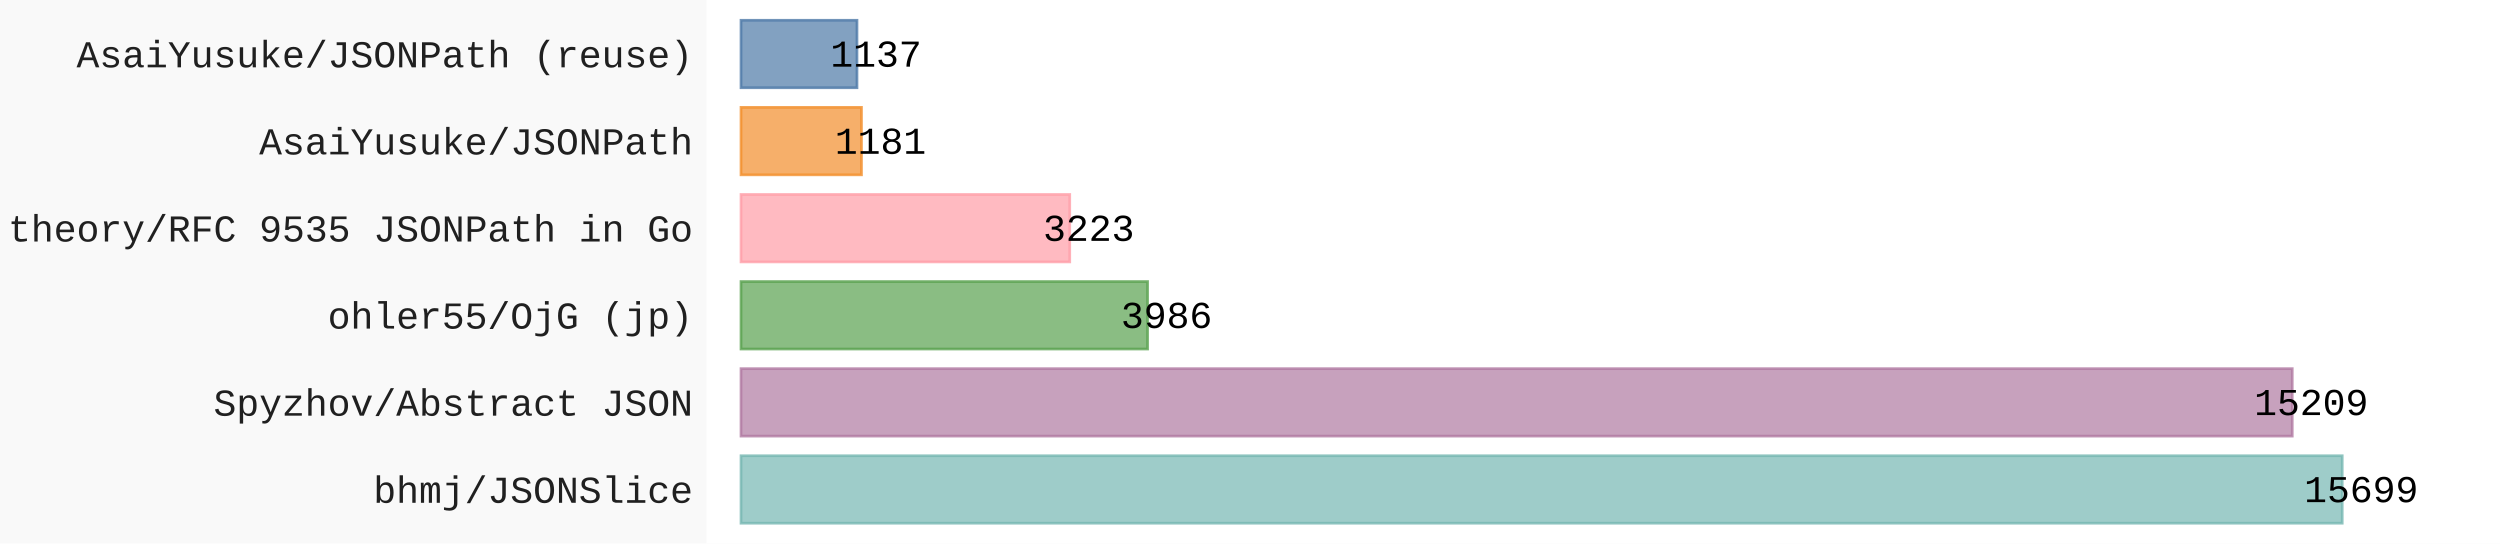
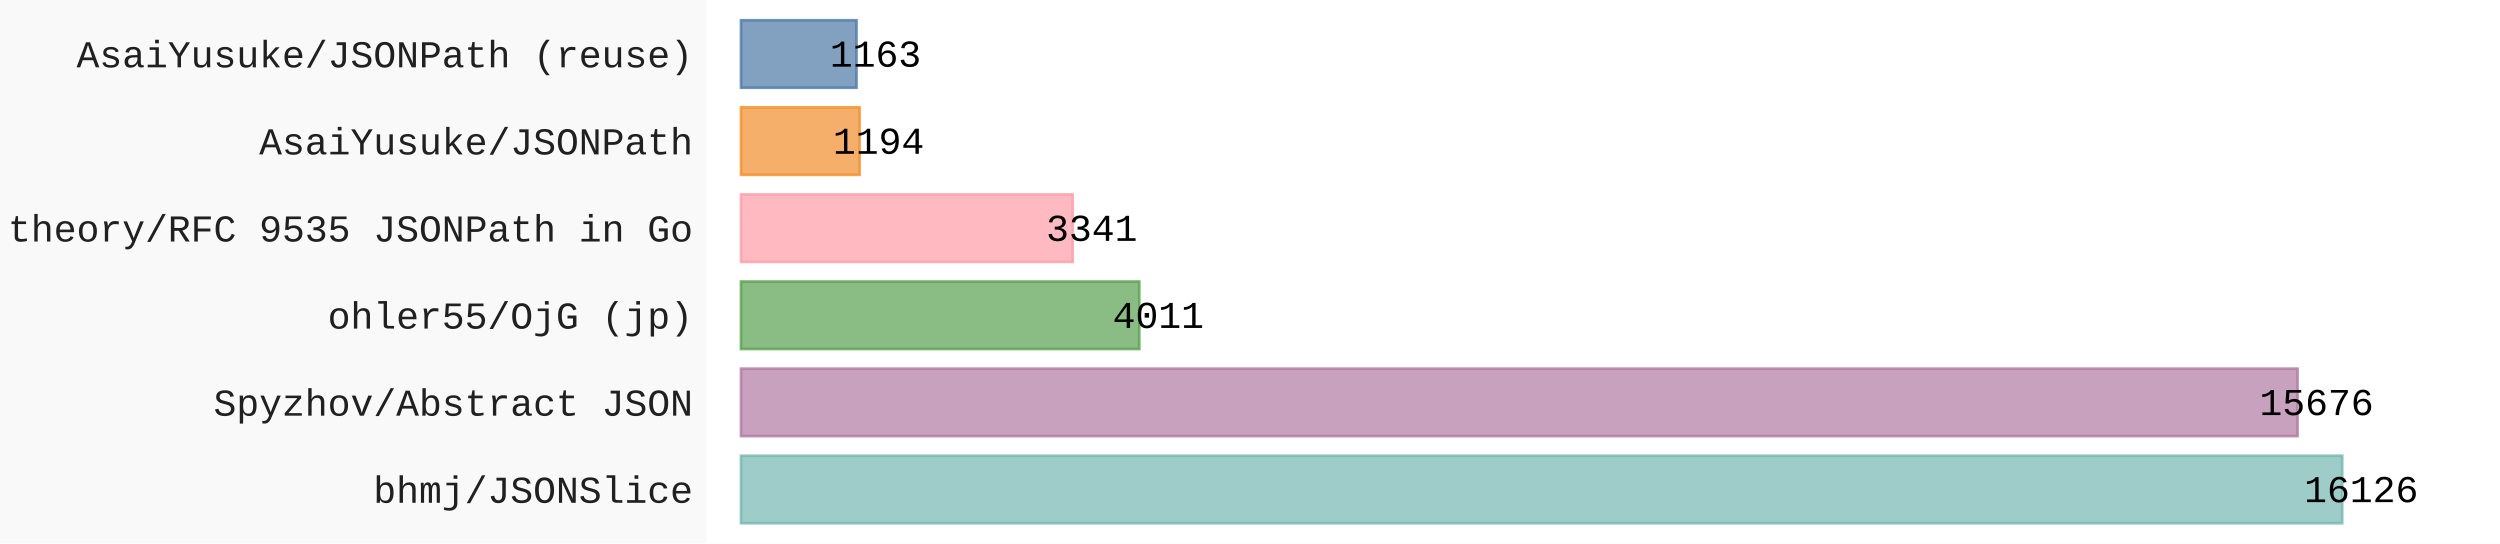
- <svg xmlns="http://www.w3.org/2000/svg" id="chart-af62b355-4f8c-45e2-ab75-3270d7844297" class="pygal-chart" viewBox="0 0 920 200">
+ <svg xmlns="http://www.w3.org/2000/svg" id="chart-02f0a769-b053-48e6-a2de-a3ec5c522269" class="pygal-chart" viewBox="0 0 920 200">
  <defs>
-     <style type="text/css">#chart-af62b355-4f8c-45e2-ab75-3270d7844297{-webkit-user-select:none;-webkit-font-smoothing:antialiased;font-family:Consolas,"Liberation Mono",Menlo,Courier,monospace}#chart-af62b355-4f8c-45e2-ab75-3270d7844297 .title{font-family:Consolas,"Liberation Mono",Menlo,Courier,monospace;font-size:16px}#chart-af62b355-4f8c-45e2-ab75-3270d7844297 .legends .legend text{font-family:Consolas,"Liberation Mono",Menlo,Courier,monospace;font-size:14px}#chart-af62b355-4f8c-45e2-ab75-3270d7844297 .axis text{font-family:Consolas,"Liberation Mono",Menlo,Courier,monospace;font-size:14px}#chart-af62b355-4f8c-45e2-ab75-3270d7844297 .axis text.major{font-family:Consolas,"Liberation Mono",Menlo,Courier,monospace;font-size:10px}#chart-af62b355-4f8c-45e2-ab75-3270d7844297 .text-overlay text.value{font-family:Consolas,"Liberation Mono",Menlo,Courier,monospace;font-size:14px}#chart-af62b355-4f8c-45e2-ab75-3270d7844297 .text-overlay text.label{font-family:Consolas,"Liberation Mono",Menlo,Courier,monospace;font-size:10px}#chart-af62b355-4f8c-45e2-ab75-3270d7844297 .tooltip{font-family:Consolas,"Liberation Mono",Menlo,Courier,monospace;font-size:14px}#chart-af62b355-4f8c-45e2-ab75-3270d7844297 text.no_data{font-family:Consolas,"Liberation Mono",Menlo,Courier,monospace;font-size:64px}
- #chart-af62b355-4f8c-45e2-ab75-3270d7844297{background-color:rgba(249,249,249,1)}#chart-af62b355-4f8c-45e2-ab75-3270d7844297 path,#chart-af62b355-4f8c-45e2-ab75-3270d7844297 line,#chart-af62b355-4f8c-45e2-ab75-3270d7844297 rect,#chart-af62b355-4f8c-45e2-ab75-3270d7844297 circle{-webkit-transition:150ms;-moz-transition:150ms;transition:150ms}#chart-af62b355-4f8c-45e2-ab75-3270d7844297 .graph &gt; .background{fill:rgba(249,249,249,1)}#chart-af62b355-4f8c-45e2-ab75-3270d7844297 .plot &gt; .background{fill:rgba(255,255,255,1)}#chart-af62b355-4f8c-45e2-ab75-3270d7844297 .graph{fill:rgba(0,0,0,.87)}#chart-af62b355-4f8c-45e2-ab75-3270d7844297 text.no_data{fill:rgba(0,0,0,1)}#chart-af62b355-4f8c-45e2-ab75-3270d7844297 .title{fill:rgba(0,0,0,1)}#chart-af62b355-4f8c-45e2-ab75-3270d7844297 .legends .legend text{fill:rgba(0,0,0,.87)}#chart-af62b355-4f8c-45e2-ab75-3270d7844297 .legends .legend:hover text{fill:rgba(0,0,0,1)}#chart-af62b355-4f8c-45e2-ab75-3270d7844297 .axis .line{stroke:rgba(0,0,0,1)}#chart-af62b355-4f8c-45e2-ab75-3270d7844297 .axis .guide.line{stroke:rgba(0,0,0,.54)}#chart-af62b355-4f8c-45e2-ab75-3270d7844297 .axis .major.line{stroke:rgba(0,0,0,.87)}#chart-af62b355-4f8c-45e2-ab75-3270d7844297 .axis text.major{fill:rgba(0,0,0,1)}#chart-af62b355-4f8c-45e2-ab75-3270d7844297 .axis.y .guides:hover .guide.line,#chart-af62b355-4f8c-45e2-ab75-3270d7844297 .line-graph .axis.x .guides:hover .guide.line,#chart-af62b355-4f8c-45e2-ab75-3270d7844297 .stackedline-graph .axis.x .guides:hover .guide.line,#chart-af62b355-4f8c-45e2-ab75-3270d7844297 .xy-graph .axis.x .guides:hover .guide.line{stroke:rgba(0,0,0,1)}#chart-af62b355-4f8c-45e2-ab75-3270d7844297 .axis .guides:hover text{fill:rgba(0,0,0,1)}#chart-af62b355-4f8c-45e2-ab75-3270d7844297 .reactive{fill-opacity:.7;stroke-opacity:.8;stroke-width:1}#chart-af62b355-4f8c-45e2-ab75-3270d7844297 .ci{stroke:rgba(0,0,0,.87)}#chart-af62b355-4f8c-45e2-ab75-3270d7844297 .reactive.active,#chart-af62b355-4f8c-45e2-ab75-3270d7844297 .active .reactive{fill-opacity:.8;stroke-opacity:.9;stroke-width:4}#chart-af62b355-4f8c-45e2-ab75-3270d7844297 .ci .reactive.active{stroke-width:1.5}#chart-af62b355-4f8c-45e2-ab75-3270d7844297 .series text{fill:rgba(0,0,0,1)}#chart-af62b355-4f8c-45e2-ab75-3270d7844297 .tooltip rect{fill:rgba(255,255,255,1);stroke:rgba(0,0,0,1);-webkit-transition:opacity 150ms;-moz-transition:opacity 150ms;transition:opacity 150ms}#chart-af62b355-4f8c-45e2-ab75-3270d7844297 .tooltip .label{fill:rgba(0,0,0,.87)}#chart-af62b355-4f8c-45e2-ab75-3270d7844297 .tooltip .label{fill:rgba(0,0,0,.87)}#chart-af62b355-4f8c-45e2-ab75-3270d7844297 .tooltip .legend{font-size:.8em;fill:rgba(0,0,0,.54)}#chart-af62b355-4f8c-45e2-ab75-3270d7844297 .tooltip .x_label{font-size:.6em;fill:rgba(0,0,0,1)}#chart-af62b355-4f8c-45e2-ab75-3270d7844297 .tooltip .xlink{font-size:.5em;text-decoration:underline}#chart-af62b355-4f8c-45e2-ab75-3270d7844297 .tooltip .value{font-size:1.5em}#chart-af62b355-4f8c-45e2-ab75-3270d7844297 .bound{font-size:.5em}#chart-af62b355-4f8c-45e2-ab75-3270d7844297 .max-value{font-size:.75em;fill:rgba(0,0,0,.54)}#chart-af62b355-4f8c-45e2-ab75-3270d7844297 .map-element{fill:rgba(255,255,255,1);stroke:rgba(0,0,0,.54) !important}#chart-af62b355-4f8c-45e2-ab75-3270d7844297 .map-element .reactive{fill-opacity:inherit;stroke-opacity:inherit}#chart-af62b355-4f8c-45e2-ab75-3270d7844297 .color-0,#chart-af62b355-4f8c-45e2-ab75-3270d7844297 .color-0 a:visited{stroke:#F44336;fill:#F44336}#chart-af62b355-4f8c-45e2-ab75-3270d7844297 .text-overlay .color-0 text{fill:black}
- #chart-af62b355-4f8c-45e2-ab75-3270d7844297 text.no_data{text-anchor:middle}#chart-af62b355-4f8c-45e2-ab75-3270d7844297 .guide.line{fill:none}#chart-af62b355-4f8c-45e2-ab75-3270d7844297 .centered{text-anchor:middle}#chart-af62b355-4f8c-45e2-ab75-3270d7844297 .title{text-anchor:middle}#chart-af62b355-4f8c-45e2-ab75-3270d7844297 .legends .legend text{fill-opacity:1}#chart-af62b355-4f8c-45e2-ab75-3270d7844297 .axis.x text{text-anchor:middle}#chart-af62b355-4f8c-45e2-ab75-3270d7844297 .axis.x:not(.web) text[transform]{text-anchor:start}#chart-af62b355-4f8c-45e2-ab75-3270d7844297 .axis.x:not(.web) text[transform].backwards{text-anchor:end}#chart-af62b355-4f8c-45e2-ab75-3270d7844297 .axis.y text{text-anchor:end}#chart-af62b355-4f8c-45e2-ab75-3270d7844297 .axis.y text[transform].backwards{text-anchor:start}#chart-af62b355-4f8c-45e2-ab75-3270d7844297 .axis.y2 text{text-anchor:start}#chart-af62b355-4f8c-45e2-ab75-3270d7844297 .axis.y2 text[transform].backwards{text-anchor:end}#chart-af62b355-4f8c-45e2-ab75-3270d7844297 .axis .guide.line{stroke-dasharray:4,4;stroke:black}#chart-af62b355-4f8c-45e2-ab75-3270d7844297 .axis .major.guide.line{stroke-dasharray:6,6;stroke:black}#chart-af62b355-4f8c-45e2-ab75-3270d7844297 .horizontal .axis.y .guide.line,#chart-af62b355-4f8c-45e2-ab75-3270d7844297 .horizontal .axis.y2 .guide.line,#chart-af62b355-4f8c-45e2-ab75-3270d7844297 .vertical .axis.x .guide.line{opacity:0}#chart-af62b355-4f8c-45e2-ab75-3270d7844297 .horizontal .axis.always_show .guide.line,#chart-af62b355-4f8c-45e2-ab75-3270d7844297 .vertical .axis.always_show .guide.line{opacity:1 !important}#chart-af62b355-4f8c-45e2-ab75-3270d7844297 .axis.y .guides:hover .guide.line,#chart-af62b355-4f8c-45e2-ab75-3270d7844297 .axis.y2 .guides:hover .guide.line,#chart-af62b355-4f8c-45e2-ab75-3270d7844297 .axis.x .guides:hover .guide.line{opacity:1}#chart-af62b355-4f8c-45e2-ab75-3270d7844297 .axis .guides:hover text{opacity:1}#chart-af62b355-4f8c-45e2-ab75-3270d7844297 .nofill{fill:none}#chart-af62b355-4f8c-45e2-ab75-3270d7844297 .subtle-fill{fill-opacity:.2}#chart-af62b355-4f8c-45e2-ab75-3270d7844297 .dot{stroke-width:1px;fill-opacity:1;stroke-opacity:1}#chart-af62b355-4f8c-45e2-ab75-3270d7844297 .dot.active{stroke-width:5px}#chart-af62b355-4f8c-45e2-ab75-3270d7844297 .dot.negative{fill:transparent}#chart-af62b355-4f8c-45e2-ab75-3270d7844297 text,#chart-af62b355-4f8c-45e2-ab75-3270d7844297 tspan{stroke:none !important}#chart-af62b355-4f8c-45e2-ab75-3270d7844297 .series text.active{opacity:1}#chart-af62b355-4f8c-45e2-ab75-3270d7844297 .tooltip rect{fill-opacity:.95;stroke-width:.5}#chart-af62b355-4f8c-45e2-ab75-3270d7844297 .tooltip text{fill-opacity:1}#chart-af62b355-4f8c-45e2-ab75-3270d7844297 .showable{visibility:hidden}#chart-af62b355-4f8c-45e2-ab75-3270d7844297 .showable.shown{visibility:visible}#chart-af62b355-4f8c-45e2-ab75-3270d7844297 .gauge-background{fill:rgba(229,229,229,1);stroke:none}#chart-af62b355-4f8c-45e2-ab75-3270d7844297 .bg-lines{stroke:rgba(249,249,249,1);stroke-width:2px}</style>
+     <style type="text/css">#chart-02f0a769-b053-48e6-a2de-a3ec5c522269{-webkit-user-select:none;-webkit-font-smoothing:antialiased;font-family:Consolas,"Liberation Mono",Menlo,Courier,monospace}#chart-02f0a769-b053-48e6-a2de-a3ec5c522269 .title{font-family:Consolas,"Liberation Mono",Menlo,Courier,monospace;font-size:16px}#chart-02f0a769-b053-48e6-a2de-a3ec5c522269 .legends .legend text{font-family:Consolas,"Liberation Mono",Menlo,Courier,monospace;font-size:14px}#chart-02f0a769-b053-48e6-a2de-a3ec5c522269 .axis text{font-family:Consolas,"Liberation Mono",Menlo,Courier,monospace;font-size:14px}#chart-02f0a769-b053-48e6-a2de-a3ec5c522269 .axis text.major{font-family:Consolas,"Liberation Mono",Menlo,Courier,monospace;font-size:10px}#chart-02f0a769-b053-48e6-a2de-a3ec5c522269 .text-overlay text.value{font-family:Consolas,"Liberation Mono",Menlo,Courier,monospace;font-size:14px}#chart-02f0a769-b053-48e6-a2de-a3ec5c522269 .text-overlay text.label{font-family:Consolas,"Liberation Mono",Menlo,Courier,monospace;font-size:10px}#chart-02f0a769-b053-48e6-a2de-a3ec5c522269 .tooltip{font-family:Consolas,"Liberation Mono",Menlo,Courier,monospace;font-size:14px}#chart-02f0a769-b053-48e6-a2de-a3ec5c522269 text.no_data{font-family:Consolas,"Liberation Mono",Menlo,Courier,monospace;font-size:64px}
+ #chart-02f0a769-b053-48e6-a2de-a3ec5c522269{background-color:rgba(249,249,249,1)}#chart-02f0a769-b053-48e6-a2de-a3ec5c522269 path,#chart-02f0a769-b053-48e6-a2de-a3ec5c522269 line,#chart-02f0a769-b053-48e6-a2de-a3ec5c522269 rect,#chart-02f0a769-b053-48e6-a2de-a3ec5c522269 circle{-webkit-transition:150ms;-moz-transition:150ms;transition:150ms}#chart-02f0a769-b053-48e6-a2de-a3ec5c522269 .graph &gt; .background{fill:rgba(249,249,249,1)}#chart-02f0a769-b053-48e6-a2de-a3ec5c522269 .plot &gt; .background{fill:rgba(255,255,255,1)}#chart-02f0a769-b053-48e6-a2de-a3ec5c522269 .graph{fill:rgba(0,0,0,.87)}#chart-02f0a769-b053-48e6-a2de-a3ec5c522269 text.no_data{fill:rgba(0,0,0,1)}#chart-02f0a769-b053-48e6-a2de-a3ec5c522269 .title{fill:rgba(0,0,0,1)}#chart-02f0a769-b053-48e6-a2de-a3ec5c522269 .legends .legend text{fill:rgba(0,0,0,.87)}#chart-02f0a769-b053-48e6-a2de-a3ec5c522269 .legends .legend:hover text{fill:rgba(0,0,0,1)}#chart-02f0a769-b053-48e6-a2de-a3ec5c522269 .axis .line{stroke:rgba(0,0,0,1)}#chart-02f0a769-b053-48e6-a2de-a3ec5c522269 .axis .guide.line{stroke:rgba(0,0,0,.54)}#chart-02f0a769-b053-48e6-a2de-a3ec5c522269 .axis .major.line{stroke:rgba(0,0,0,.87)}#chart-02f0a769-b053-48e6-a2de-a3ec5c522269 .axis text.major{fill:rgba(0,0,0,1)}#chart-02f0a769-b053-48e6-a2de-a3ec5c522269 .axis.y .guides:hover .guide.line,#chart-02f0a769-b053-48e6-a2de-a3ec5c522269 .line-graph .axis.x .guides:hover .guide.line,#chart-02f0a769-b053-48e6-a2de-a3ec5c522269 .stackedline-graph .axis.x .guides:hover .guide.line,#chart-02f0a769-b053-48e6-a2de-a3ec5c522269 .xy-graph .axis.x .guides:hover .guide.line{stroke:rgba(0,0,0,1)}#chart-02f0a769-b053-48e6-a2de-a3ec5c522269 .axis .guides:hover text{fill:rgba(0,0,0,1)}#chart-02f0a769-b053-48e6-a2de-a3ec5c522269 .reactive{fill-opacity:.7;stroke-opacity:.8;stroke-width:1}#chart-02f0a769-b053-48e6-a2de-a3ec5c522269 .ci{stroke:rgba(0,0,0,.87)}#chart-02f0a769-b053-48e6-a2de-a3ec5c522269 .reactive.active,#chart-02f0a769-b053-48e6-a2de-a3ec5c522269 .active .reactive{fill-opacity:.8;stroke-opacity:.9;stroke-width:4}#chart-02f0a769-b053-48e6-a2de-a3ec5c522269 .ci .reactive.active{stroke-width:1.5}#chart-02f0a769-b053-48e6-a2de-a3ec5c522269 .series text{fill:rgba(0,0,0,1)}#chart-02f0a769-b053-48e6-a2de-a3ec5c522269 .tooltip rect{fill:rgba(255,255,255,1);stroke:rgba(0,0,0,1);-webkit-transition:opacity 150ms;-moz-transition:opacity 150ms;transition:opacity 150ms}#chart-02f0a769-b053-48e6-a2de-a3ec5c522269 .tooltip .label{fill:rgba(0,0,0,.87)}#chart-02f0a769-b053-48e6-a2de-a3ec5c522269 .tooltip .label{fill:rgba(0,0,0,.87)}#chart-02f0a769-b053-48e6-a2de-a3ec5c522269 .tooltip .legend{font-size:.8em;fill:rgba(0,0,0,.54)}#chart-02f0a769-b053-48e6-a2de-a3ec5c522269 .tooltip .x_label{font-size:.6em;fill:rgba(0,0,0,1)}#chart-02f0a769-b053-48e6-a2de-a3ec5c522269 .tooltip .xlink{font-size:.5em;text-decoration:underline}#chart-02f0a769-b053-48e6-a2de-a3ec5c522269 .tooltip .value{font-size:1.5em}#chart-02f0a769-b053-48e6-a2de-a3ec5c522269 .bound{font-size:.5em}#chart-02f0a769-b053-48e6-a2de-a3ec5c522269 .max-value{font-size:.75em;fill:rgba(0,0,0,.54)}#chart-02f0a769-b053-48e6-a2de-a3ec5c522269 .map-element{fill:rgba(255,255,255,1);stroke:rgba(0,0,0,.54) !important}#chart-02f0a769-b053-48e6-a2de-a3ec5c522269 .map-element .reactive{fill-opacity:inherit;stroke-opacity:inherit}#chart-02f0a769-b053-48e6-a2de-a3ec5c522269 .color-0,#chart-02f0a769-b053-48e6-a2de-a3ec5c522269 .color-0 a:visited{stroke:#F44336;fill:#F44336}#chart-02f0a769-b053-48e6-a2de-a3ec5c522269 .text-overlay .color-0 text{fill:black}
+ #chart-02f0a769-b053-48e6-a2de-a3ec5c522269 text.no_data{text-anchor:middle}#chart-02f0a769-b053-48e6-a2de-a3ec5c522269 .guide.line{fill:none}#chart-02f0a769-b053-48e6-a2de-a3ec5c522269 .centered{text-anchor:middle}#chart-02f0a769-b053-48e6-a2de-a3ec5c522269 .title{text-anchor:middle}#chart-02f0a769-b053-48e6-a2de-a3ec5c522269 .legends .legend text{fill-opacity:1}#chart-02f0a769-b053-48e6-a2de-a3ec5c522269 .axis.x text{text-anchor:middle}#chart-02f0a769-b053-48e6-a2de-a3ec5c522269 .axis.x:not(.web) text[transform]{text-anchor:start}#chart-02f0a769-b053-48e6-a2de-a3ec5c522269 .axis.x:not(.web) text[transform].backwards{text-anchor:end}#chart-02f0a769-b053-48e6-a2de-a3ec5c522269 .axis.y text{text-anchor:end}#chart-02f0a769-b053-48e6-a2de-a3ec5c522269 .axis.y text[transform].backwards{text-anchor:start}#chart-02f0a769-b053-48e6-a2de-a3ec5c522269 .axis.y2 text{text-anchor:start}#chart-02f0a769-b053-48e6-a2de-a3ec5c522269 .axis.y2 text[transform].backwards{text-anchor:end}#chart-02f0a769-b053-48e6-a2de-a3ec5c522269 .axis .guide.line{stroke-dasharray:4,4;stroke:black}#chart-02f0a769-b053-48e6-a2de-a3ec5c522269 .axis .major.guide.line{stroke-dasharray:6,6;stroke:black}#chart-02f0a769-b053-48e6-a2de-a3ec5c522269 .horizontal .axis.y .guide.line,#chart-02f0a769-b053-48e6-a2de-a3ec5c522269 .horizontal .axis.y2 .guide.line,#chart-02f0a769-b053-48e6-a2de-a3ec5c522269 .vertical .axis.x .guide.line{opacity:0}#chart-02f0a769-b053-48e6-a2de-a3ec5c522269 .horizontal .axis.always_show .guide.line,#chart-02f0a769-b053-48e6-a2de-a3ec5c522269 .vertical .axis.always_show .guide.line{opacity:1 !important}#chart-02f0a769-b053-48e6-a2de-a3ec5c522269 .axis.y .guides:hover .guide.line,#chart-02f0a769-b053-48e6-a2de-a3ec5c522269 .axis.y2 .guides:hover .guide.line,#chart-02f0a769-b053-48e6-a2de-a3ec5c522269 .axis.x .guides:hover .guide.line{opacity:1}#chart-02f0a769-b053-48e6-a2de-a3ec5c522269 .axis .guides:hover text{opacity:1}#chart-02f0a769-b053-48e6-a2de-a3ec5c522269 .nofill{fill:none}#chart-02f0a769-b053-48e6-a2de-a3ec5c522269 .subtle-fill{fill-opacity:.2}#chart-02f0a769-b053-48e6-a2de-a3ec5c522269 .dot{stroke-width:1px;fill-opacity:1;stroke-opacity:1}#chart-02f0a769-b053-48e6-a2de-a3ec5c522269 .dot.active{stroke-width:5px}#chart-02f0a769-b053-48e6-a2de-a3ec5c522269 .dot.negative{fill:transparent}#chart-02f0a769-b053-48e6-a2de-a3ec5c522269 text,#chart-02f0a769-b053-48e6-a2de-a3ec5c522269 tspan{stroke:none !important}#chart-02f0a769-b053-48e6-a2de-a3ec5c522269 .series text.active{opacity:1}#chart-02f0a769-b053-48e6-a2de-a3ec5c522269 .tooltip rect{fill-opacity:.95;stroke-width:.5}#chart-02f0a769-b053-48e6-a2de-a3ec5c522269 .tooltip text{fill-opacity:1}#chart-02f0a769-b053-48e6-a2de-a3ec5c522269 .showable{visibility:hidden}#chart-02f0a769-b053-48e6-a2de-a3ec5c522269 .showable.shown{visibility:visible}#chart-02f0a769-b053-48e6-a2de-a3ec5c522269 .gauge-background{fill:rgba(229,229,229,1);stroke:none}#chart-02f0a769-b053-48e6-a2de-a3ec5c522269 .bg-lines{stroke:rgba(249,249,249,1);stroke-width:2px}</style>
  </defs>
  <g class="graph horizontalbar-graph horizontal">
    <rect x="0" y="0" width="920" height="200" class="background" />
    <g transform="translate(260, 0)" class="plot">
      <rect x="0" y="0" width="660.0" height="200" class="background" />
      <g class="axis y">
        <g class="guides">
          <text x="-5" y="185.028" class="">bhmj/JSONSlice</text>
        </g>
        <g class="guides">
          <text x="-5" y="152.977" class="">Spyzhov/Abstract JSON</text>
        </g>
        <g class="guides">
          <text x="-5" y="120.926" class="">ohler55/OjG (jp)</text>
        </g>
        <g class="guides">
          <text x="-5" y="88.874" class="">theory/RFC 9535 JSONPath in Go</text>
        </g>
        <g class="guides">
          <text x="-5" y="56.823" class="">AsaiYusuke/JSONPath</text>
        </g>
        <g class="guides">
          <text x="-5" y="24.772" class="">AsaiYusuke/JSONPath (reuse)</text>
        </g>
      </g>
      <g class="series serie-0 color-0">
        <g class="bars">
          <g class="bar" style="fill: #76b7b2; stroke: #76b7b2">
            <rect x="12.692" y="167.718" rx="0" ry="0" width="589.244" height="24.821" class="rect reactive tooltip-trigger" />
          </g>
          <g class="bar" style="fill: #b07aa1; stroke: #b07aa1">
-             <rect x="12.692" y="135.667" rx="0" ry="0" width="570.852" height="24.821" class="rect reactive tooltip-trigger" />
+             <rect x="12.692" y="135.667" rx="0" ry="0" width="572.801" height="24.821" class="rect reactive tooltip-trigger" />
          </g>
          <g class="bar" style="fill: #59a14f; stroke: #59a14f">
-             <rect x="12.692" y="103.615" rx="0" ry="0" width="149.61" height="24.821" class="rect reactive tooltip-trigger" />
+             <rect x="12.692" y="103.615" rx="0" ry="0" width="146.562" height="24.821" class="rect reactive tooltip-trigger" />
          </g>
          <g class="bar" style="fill: #ff9da7; stroke: #ff9da7">
-             <rect x="12.692" y="71.564" rx="0" ry="0" width="120.972" height="24.821" class="rect reactive tooltip-trigger" />
+             <rect x="12.692" y="71.564" rx="0" ry="0" width="122.08" height="24.821" class="rect reactive tooltip-trigger" />
          </g>
          <g class="bar" style="fill: #f28e2b; stroke: #f28e2b">
-             <rect x="12.692" y="39.513" rx="0" ry="0" width="44.327" height="24.821" class="rect reactive tooltip-trigger" />
+             <rect x="12.692" y="39.513" rx="0" ry="0" width="43.629" height="24.821" class="rect reactive tooltip-trigger" />
          </g>
          <g class="bar" style="fill: #4e79a7; stroke: #4e79a7">
-             <rect x="12.692" y="7.462" rx="0" ry="0" width="42.676" height="24.821" class="rect reactive tooltip-trigger" />
+             <rect x="12.692" y="7.462" rx="0" ry="0" width="42.496" height="24.821" class="rect reactive tooltip-trigger" />
          </g>
        </g>
      </g>
    </g>
    <g class="titles" />
    <g transform="translate(260, 0)" class="plot overlay">
      <g class="series serie-0 color-0" />
    </g>
    <g transform="translate(260, 0)" class="plot text-overlay">
      <g class="series serie-0 color-0">
-         <text text-anchor="middle" x="608.936" y="184.795" class="value">15699</text>
-         <text text-anchor="middle" x="590.544" y="152.744" class="value">15209</text>
-         <text text-anchor="middle" x="169.302" y="120.692" class="value">3986</text>
-         <text text-anchor="middle" x="140.664" y="88.641" class="value">3223</text>
-         <text text-anchor="middle" x="64.02" y="56.59" class="value">1181</text>
-         <text text-anchor="middle" x="62.368" y="24.538" class="value">1137</text>
+         <text text-anchor="middle" x="608.936" y="184.795" class="value">16126</text>
+         <text text-anchor="middle" x="592.493" y="152.744" class="value">15676</text>
+         <text text-anchor="middle" x="166.254" y="120.692" class="value">4011</text>
+         <text text-anchor="middle" x="141.772" y="88.641" class="value">3341</text>
+         <text text-anchor="middle" x="63.321" y="56.59" class="value">1194</text>
+         <text text-anchor="middle" x="62.188" y="24.538" class="value">1163</text>
      </g>
    </g>
    <g transform="translate(260, 0)" class="plot tooltip-overlay">
      <g transform="translate(0 0)" style="opacity: 0" class="tooltip">
        <rect rx="0" ry="0" width="0" height="0" class="tooltip-box" />
        <g class="text" />
      </g>
    </g>
  </g>
</svg>
